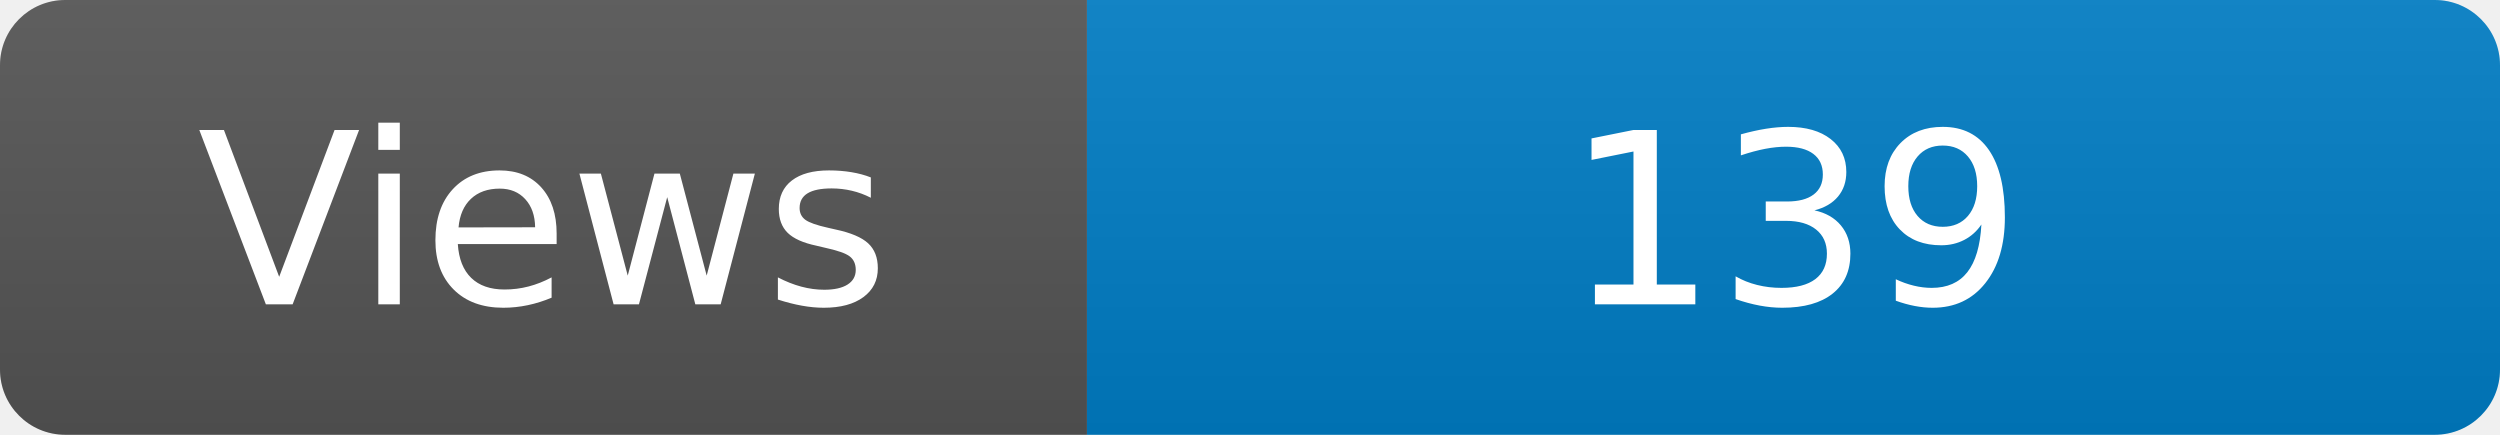
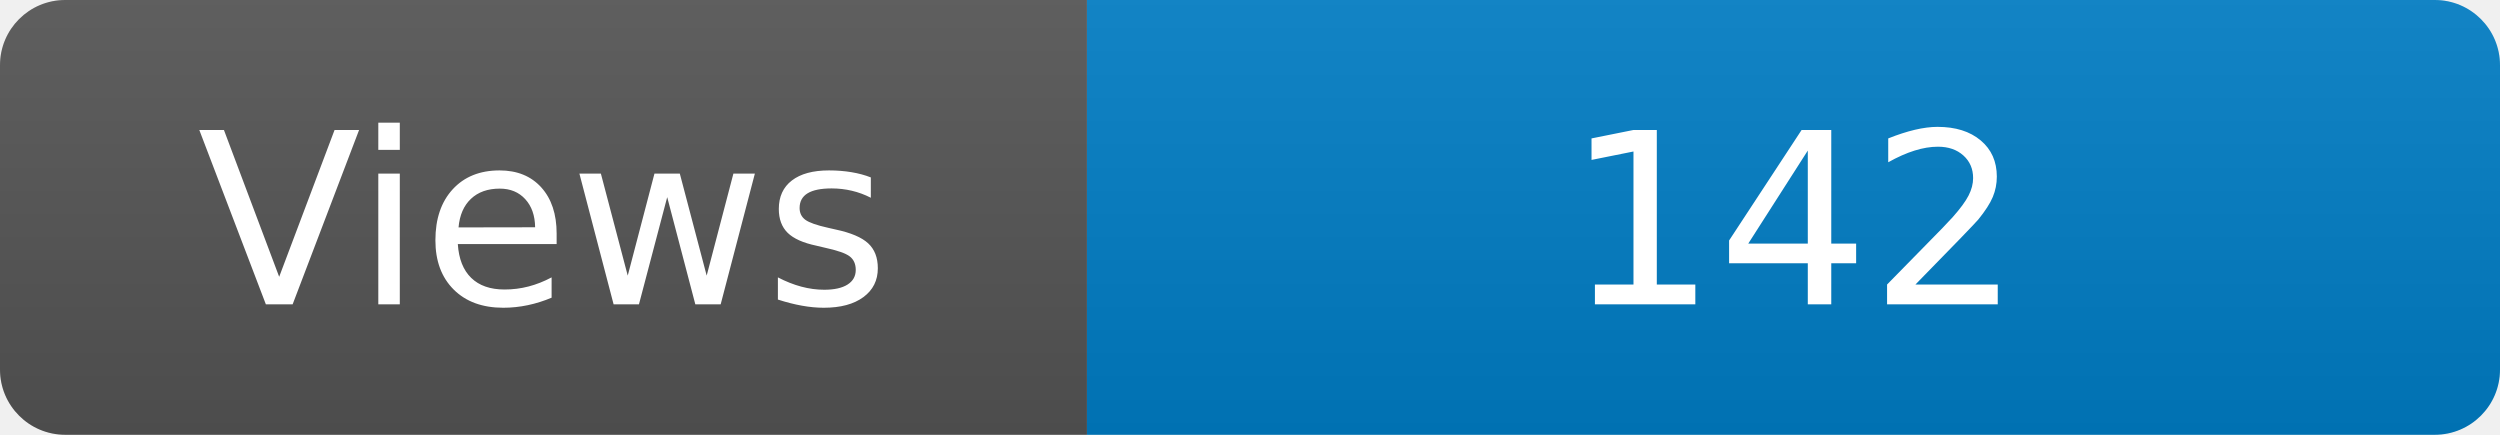
<svg xmlns="http://www.w3.org/2000/svg" width="115" height="20" role="img" aria-label="Maintained?: yes">
  <linearGradient id="s" x2="0" y2="100%">
    <stop offset="0" stop-color="#bbb" stop-opacity=".1" />
    <stop offset="1" stop-opacity=".1" />
  </linearGradient>
  <clipPath id="r">
    <rect width="115" height="20" rx="3" fill="#fff" />
  </clipPath>
  <g clip-path="url(#r)">
    <rect width="50" height="20" fill="#555" />
    <rect x="50" width="160" height="20" fill="#007ec6" />
    <rect width="115" height="20" fill="url(#s)" />
  </g>
  <g fill="#fff" text-anchor="middle" font-family="Verdana,Geneva,DejaVu Sans,sans-serif" font-size="110">
    <text x="250" y="140" transform="scale(.1)" fill="#fff">Views</text>
-     <text x="825" y="140" transform="scale(.1)" fill="#fff">139</text>
+     <text x="825" y="140" transform="scale(.1)" fill="#fff">142</text>
  </g>
</svg>
